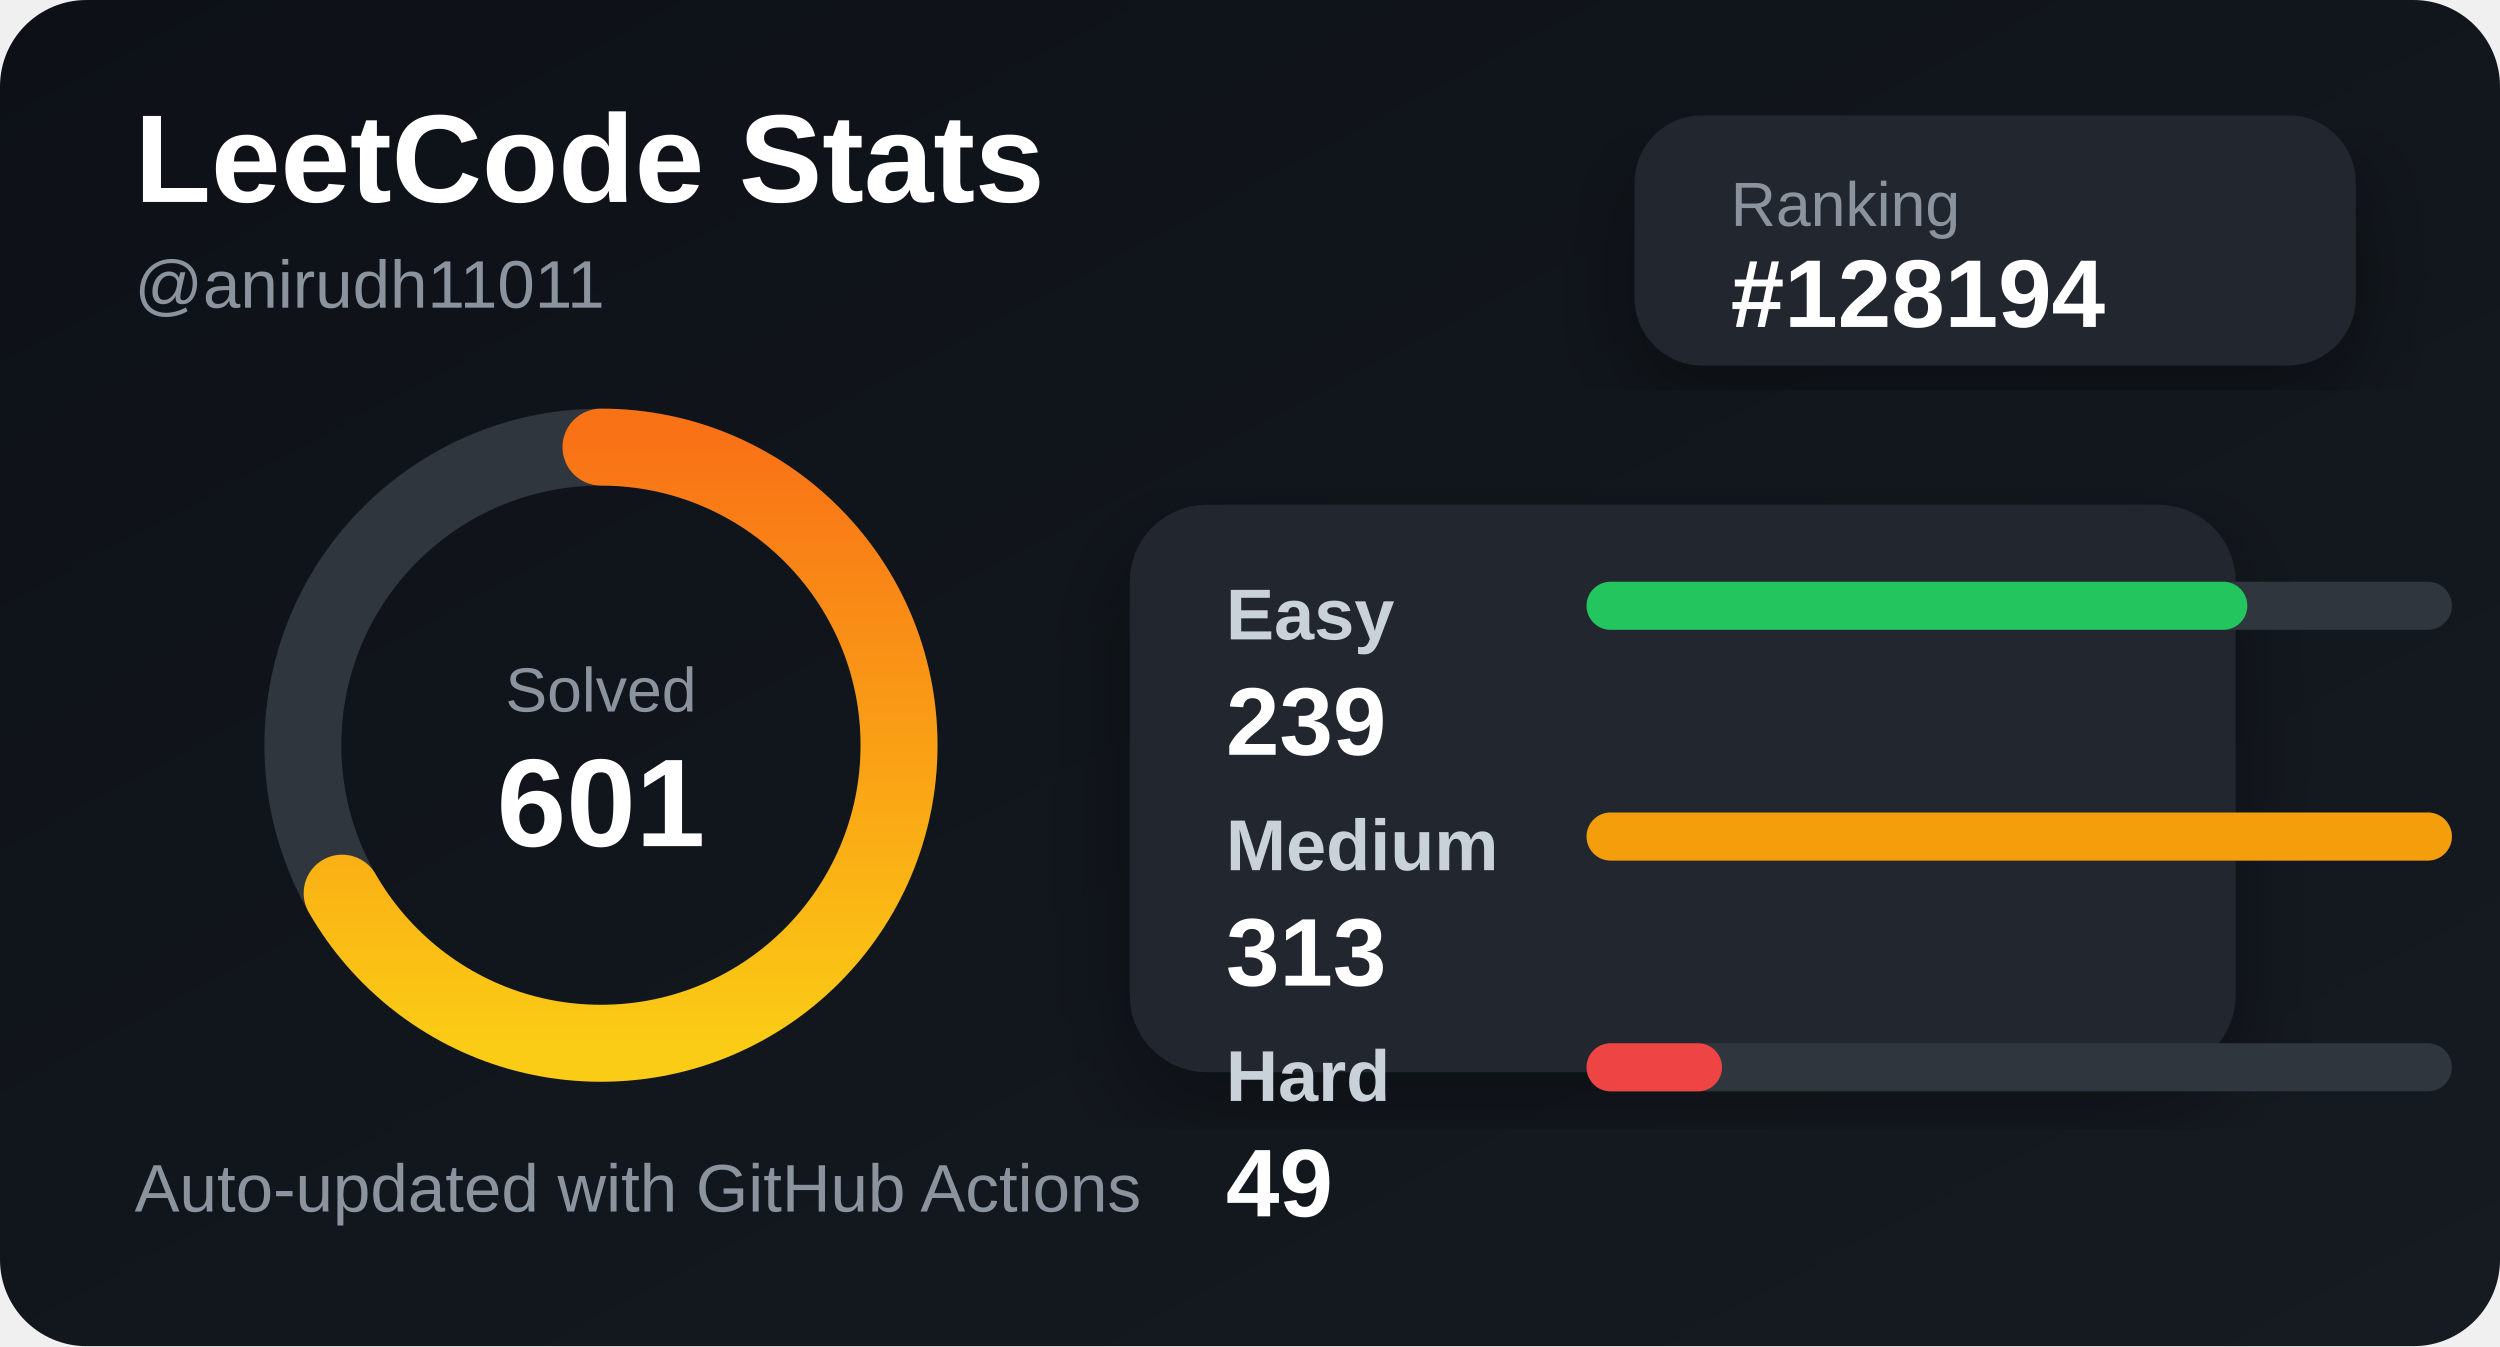
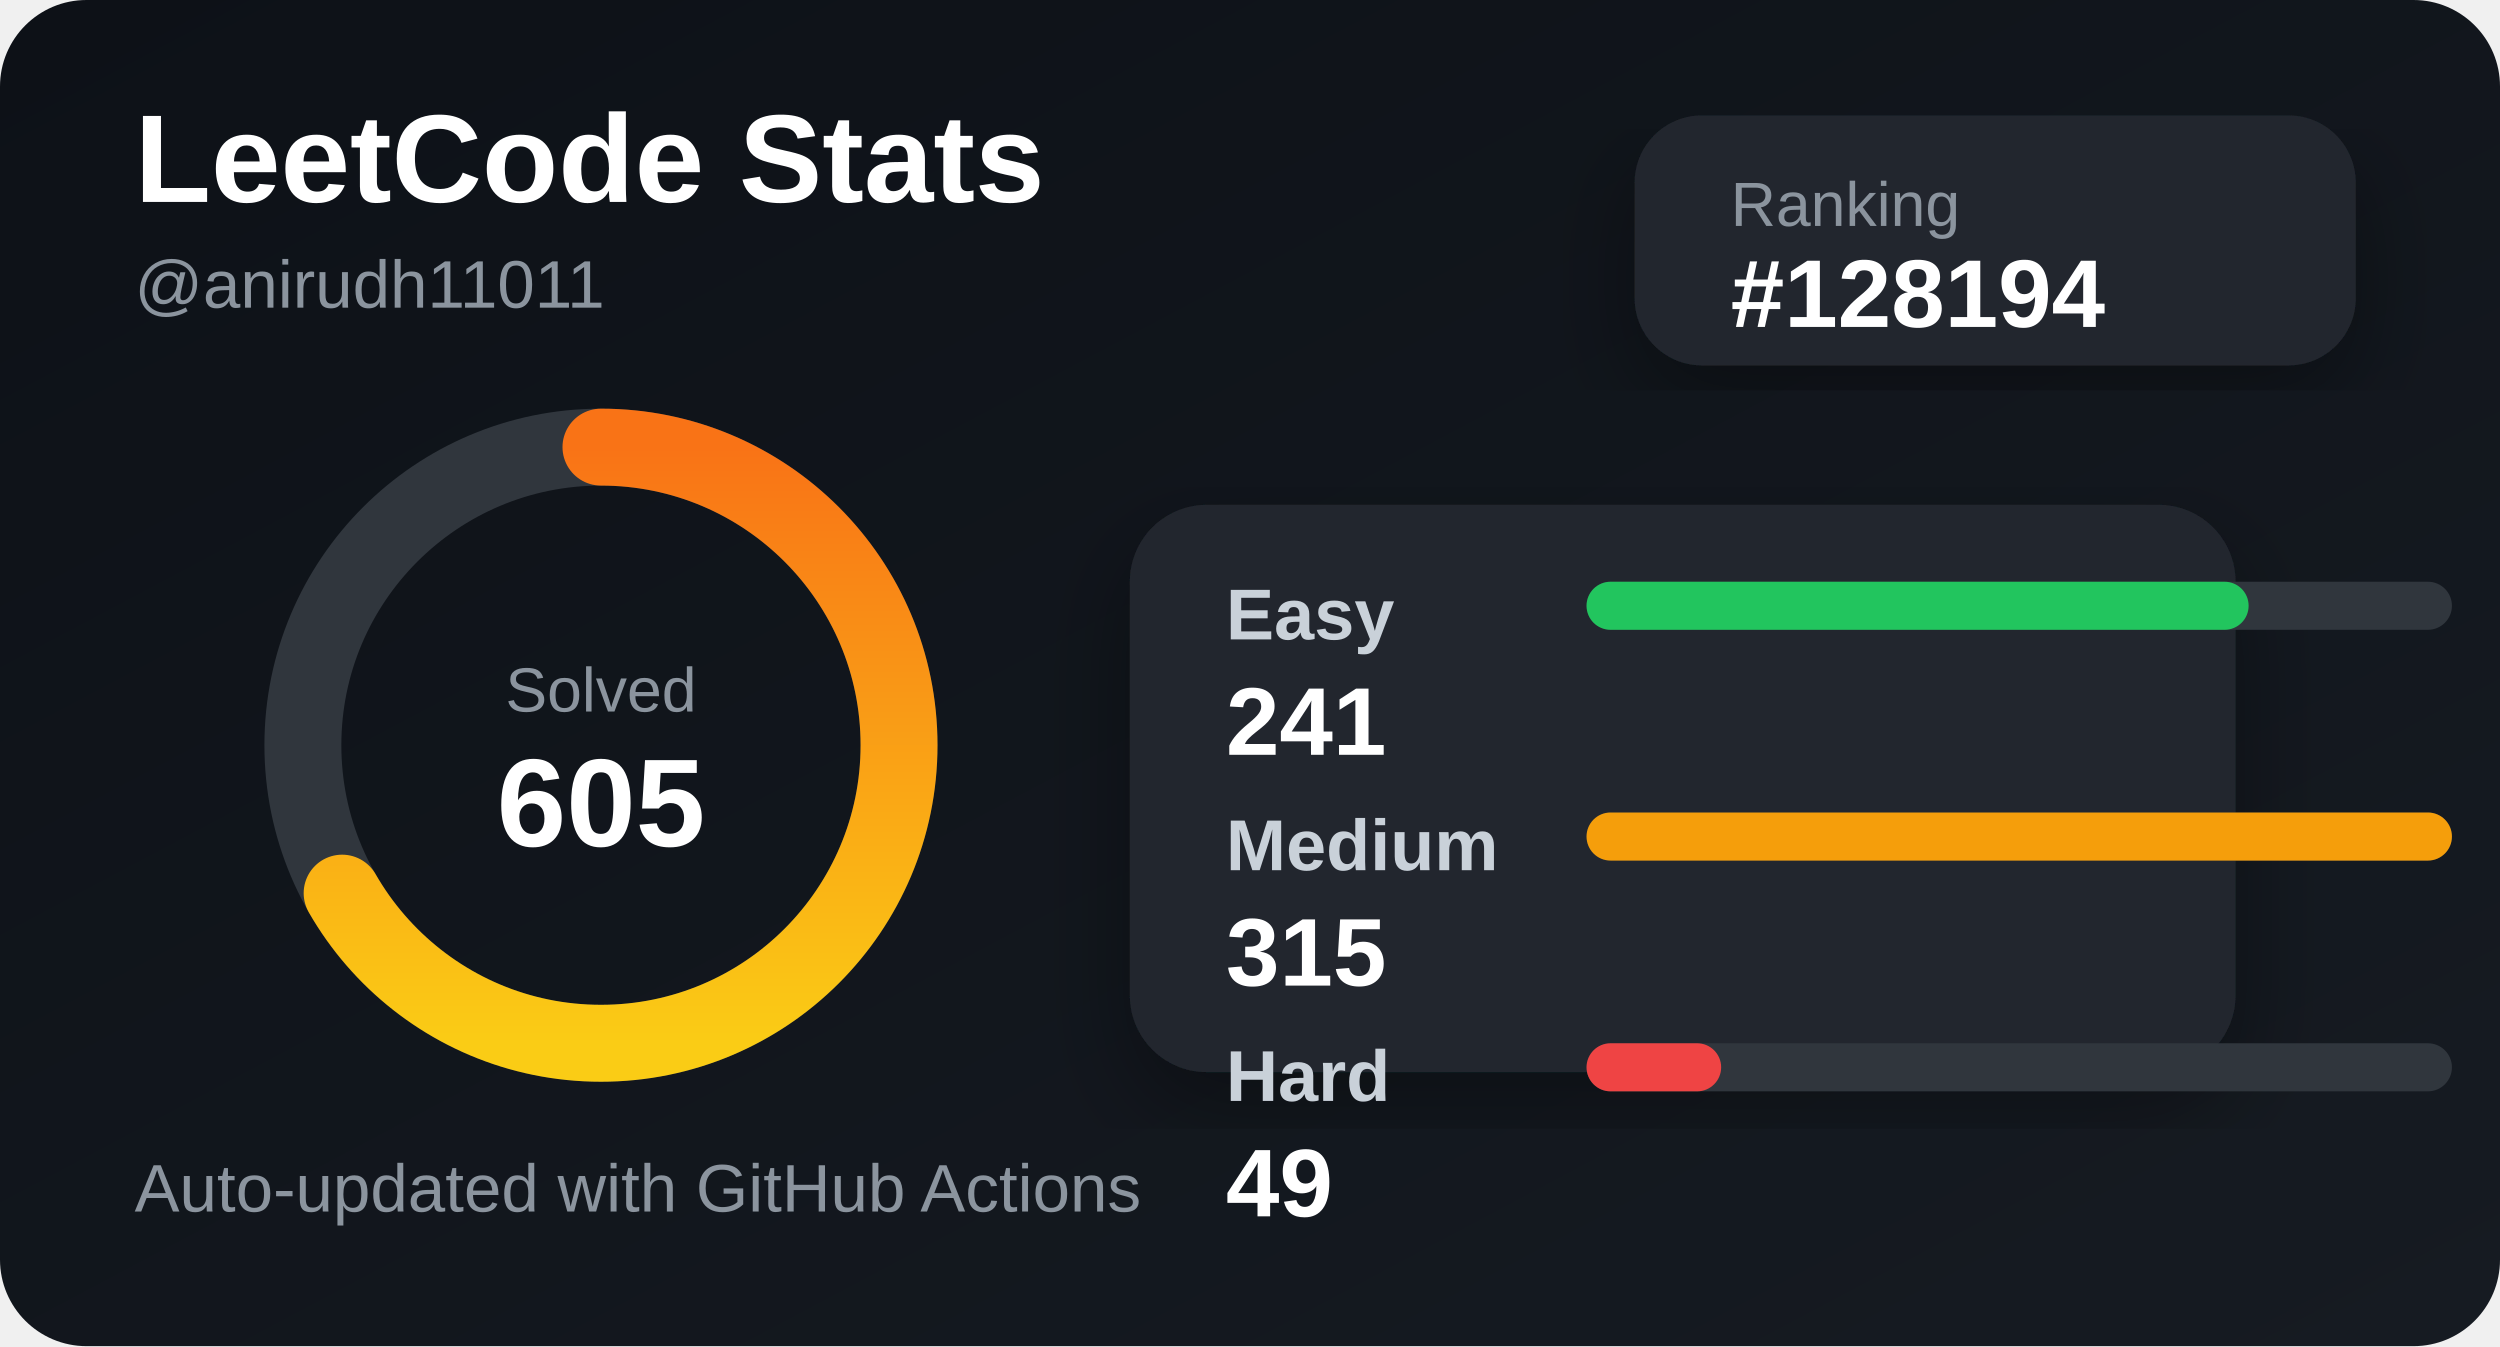
<svg xmlns="http://www.w3.org/2000/svg" width="520" height="280" viewBox="0 0 520 280">
  <defs>
    <linearGradient id="bg" x1="0" y1="0" x2="1" y2="1">
      <stop offset="0%" stop-color="#0d1117" />
      <stop offset="100%" stop-color="#161b22" />
    </linearGradient>
    <linearGradient id="accent" x1="0" y1="0" x2="1" y2="0">
      <stop offset="0%" stop-color="#facc15" />
      <stop offset="100%" stop-color="#f97316" />
    </linearGradient>
    <filter id="shadow">
      <feDropShadow dx="0" dy="8" stdDeviation="10" flood-color="#000" flood-opacity="0.35" />
    </filter>
  </defs>
  <style>
    .title { fill: #ffffff; font: 700 26px Arial, sans-serif; }
    .subtitle { fill: #8b949e; font: 500 14px Arial, sans-serif; }
    .label { fill: #c9d1d9; font: 600 15px Arial, sans-serif; }
    .value { fill: #ffffff; font: 700 20px Arial, sans-serif; }
    .small { fill: #8b949e; font: 500 13px Arial, sans-serif; }
  </style>
  <rect width="520" height="280" rx="18" fill="url(#bg)" />
  <text x="28" y="42" class="title">LeetCode Stats</text>
  <text x="28" y="64" class="subtitle">@anirudh11011</text>
  <rect x="340" y="24" width="150" height="52" rx="14" fill="#21262d" filter="url(#shadow)" />
  <text x="360" y="47" class="small">Ranking</text>
  <text x="360" y="68" class="value">#128194</text>
  <circle cx="125" cy="155" r="62" fill="none" stroke="#30363d" stroke-width="16" />
  <circle cx="125" cy="155" r="62" fill="none" stroke="url(#accent)" stroke-width="16" stroke-linecap="round" stroke-dasharray="260 390" transform="rotate(-90 125 155)" />
  <text x="125" y="148" text-anchor="middle" class="small">Solved</text>
-   <text x="125" y="176" text-anchor="middle" class="title">601</text>
+   <text x="125" y="176" text-anchor="middle" class="title">605</text>
  <rect x="235" y="105" width="230" height="118" rx="16" fill="#21262d" filter="url(#shadow)" />
  <text x="255" y="133" class="label">Easy</text>
  <rect x="330" y="121" width="180" height="10" rx="5" fill="#30363d" />
-   <rect x="330" y="121" width="137.444" height="10" rx="5" fill="#22c55e" />
-   <text x="255" y="157" class="value">239</text>
+   <rect x="330" y="121" width="137.714" height="10" rx="5" fill="#22c55e" />
+   <text x="255" y="157" class="value">241</text>
  <text x="255" y="181" class="label">Medium</text>
  <rect x="330" y="169" width="180" height="10" rx="5" fill="#30363d" />
  <rect x="330" y="169" width="180" height="10" rx="5" fill="#f59e0b" />
-   <text x="255" y="205" class="value">313</text>
+   <text x="255" y="205" class="value">315</text>
  <text x="255" y="229" class="label">Hard</text>
  <rect x="330" y="217" width="180" height="10" rx="5" fill="#30363d" />
-   <rect x="330" y="217" width="28.179" height="10" rx="5" fill="#ef4444" />
+   <rect x="330" y="217" width="28" height="10" rx="5" fill="#ef4444" />
  <text x="255" y="253" class="value">49</text>
  <text x="28" y="252" class="subtitle">Auto-updated with GitHub Actions</text>
</svg>
